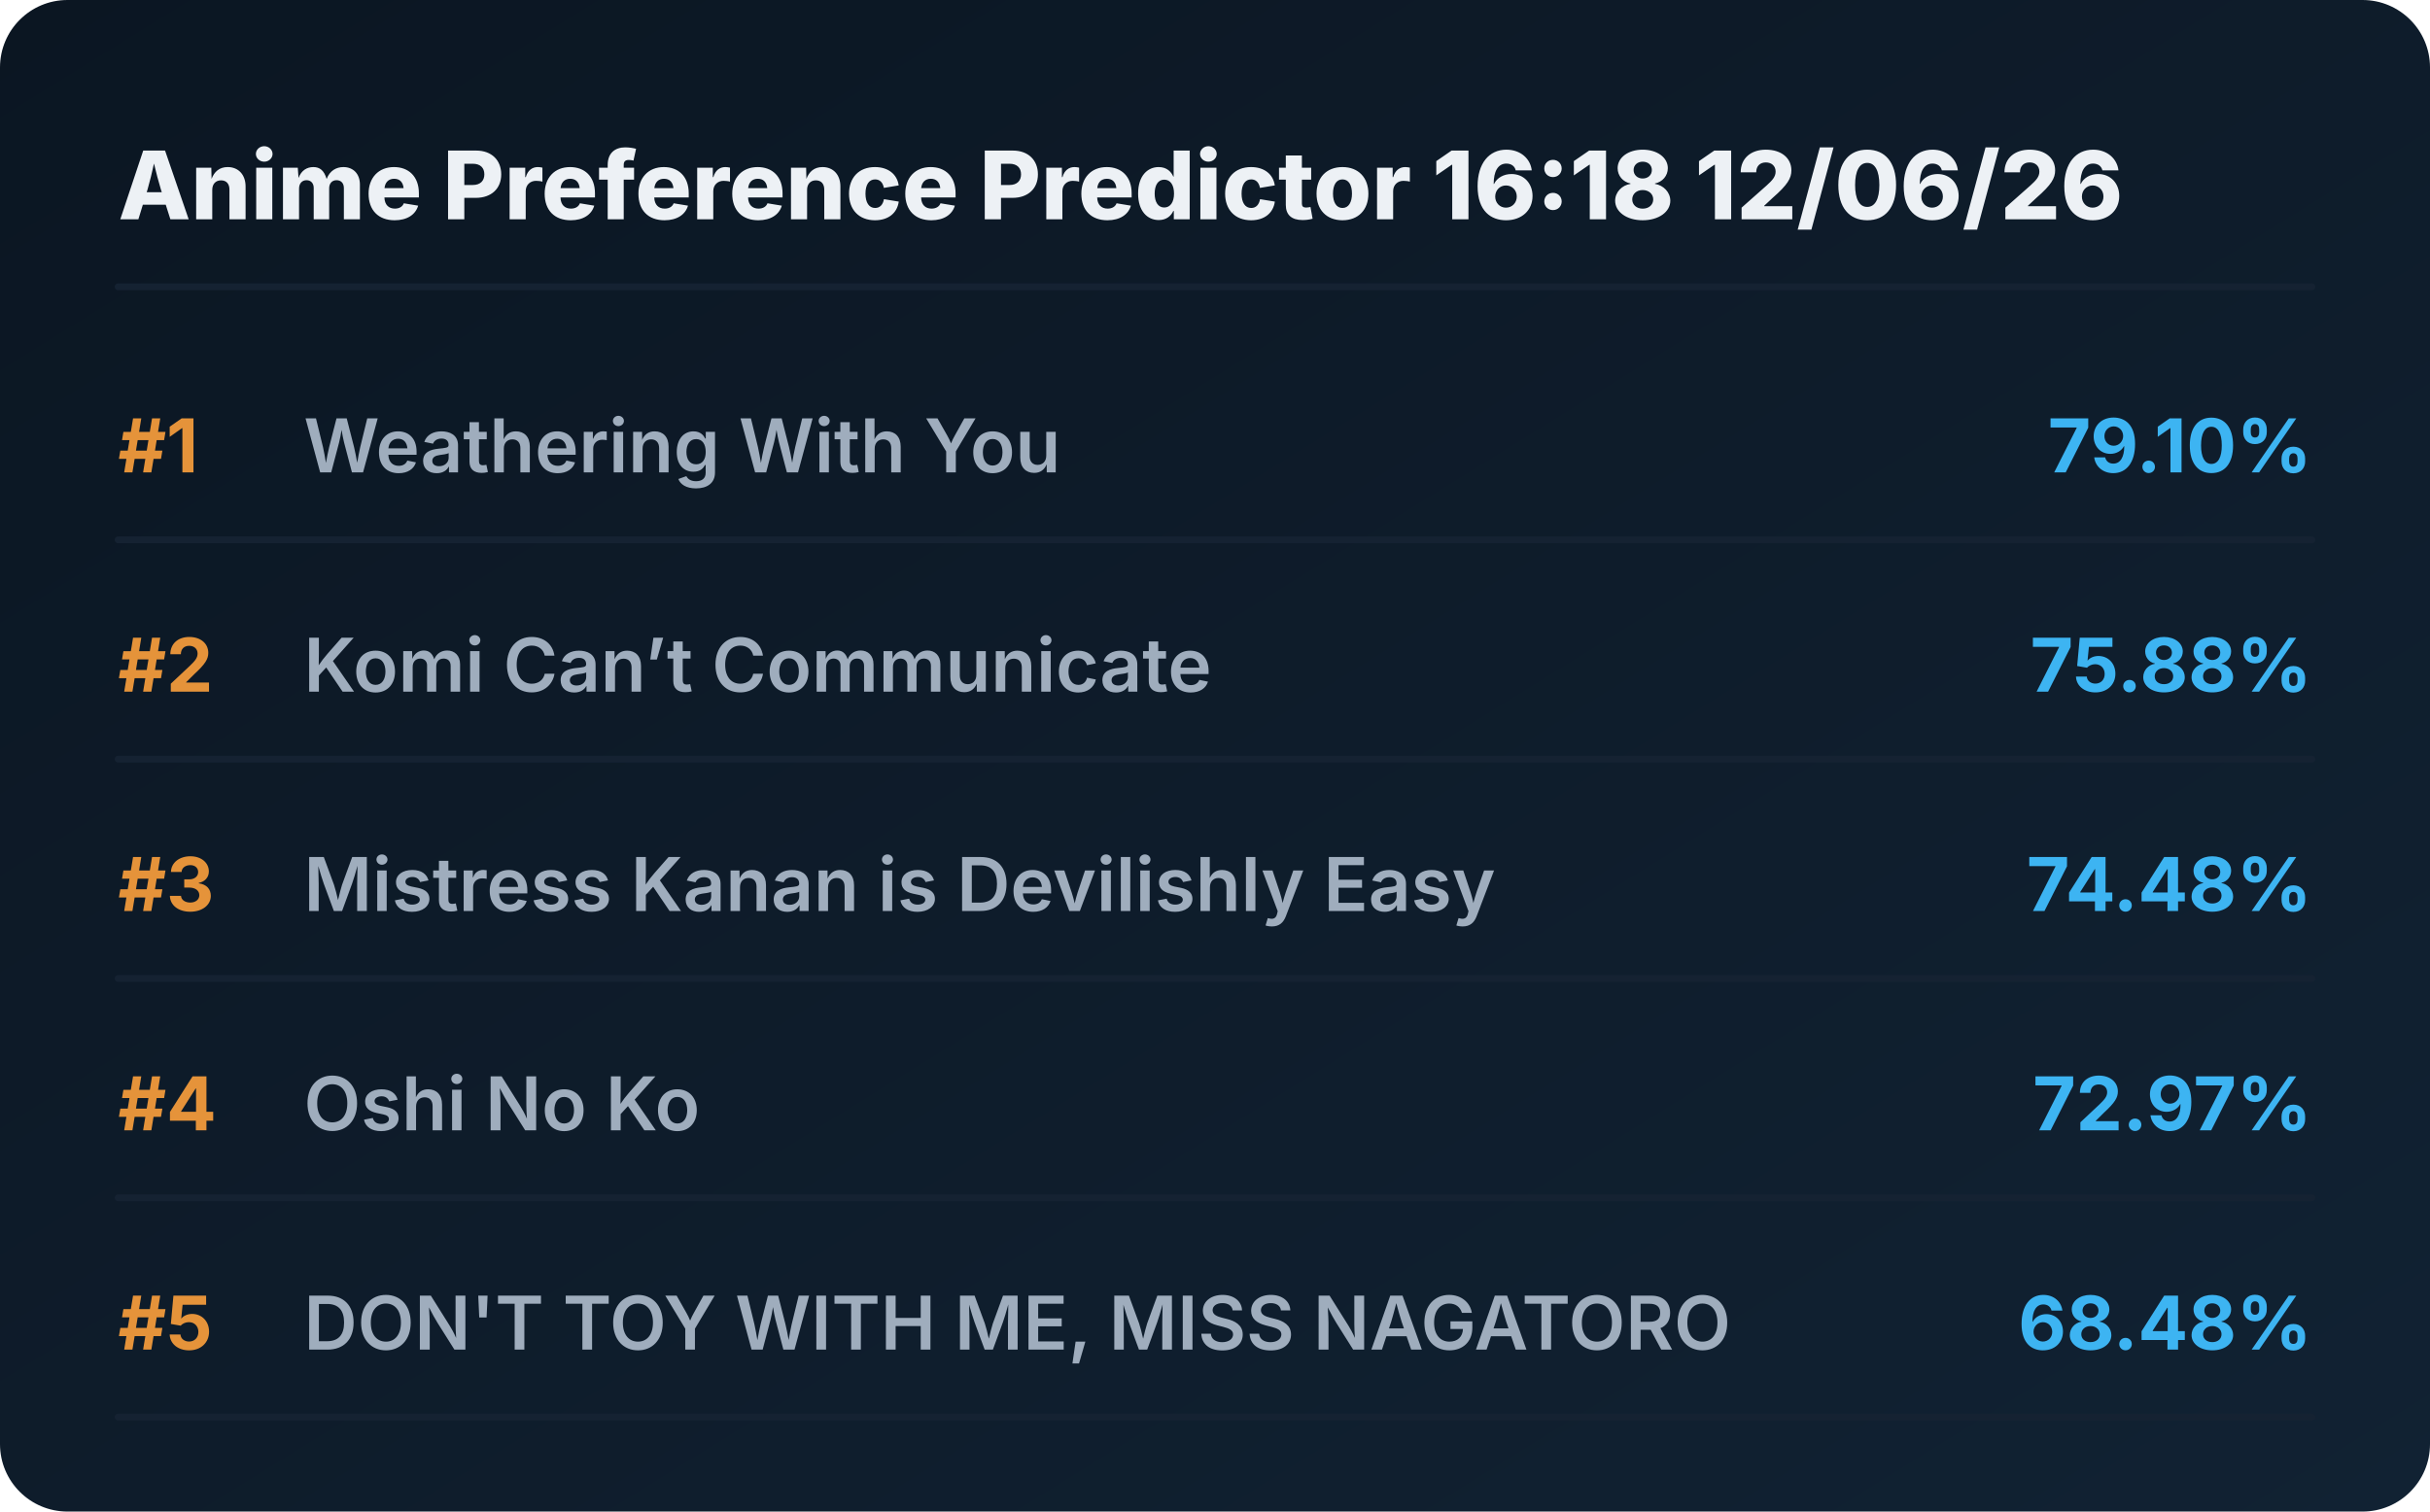
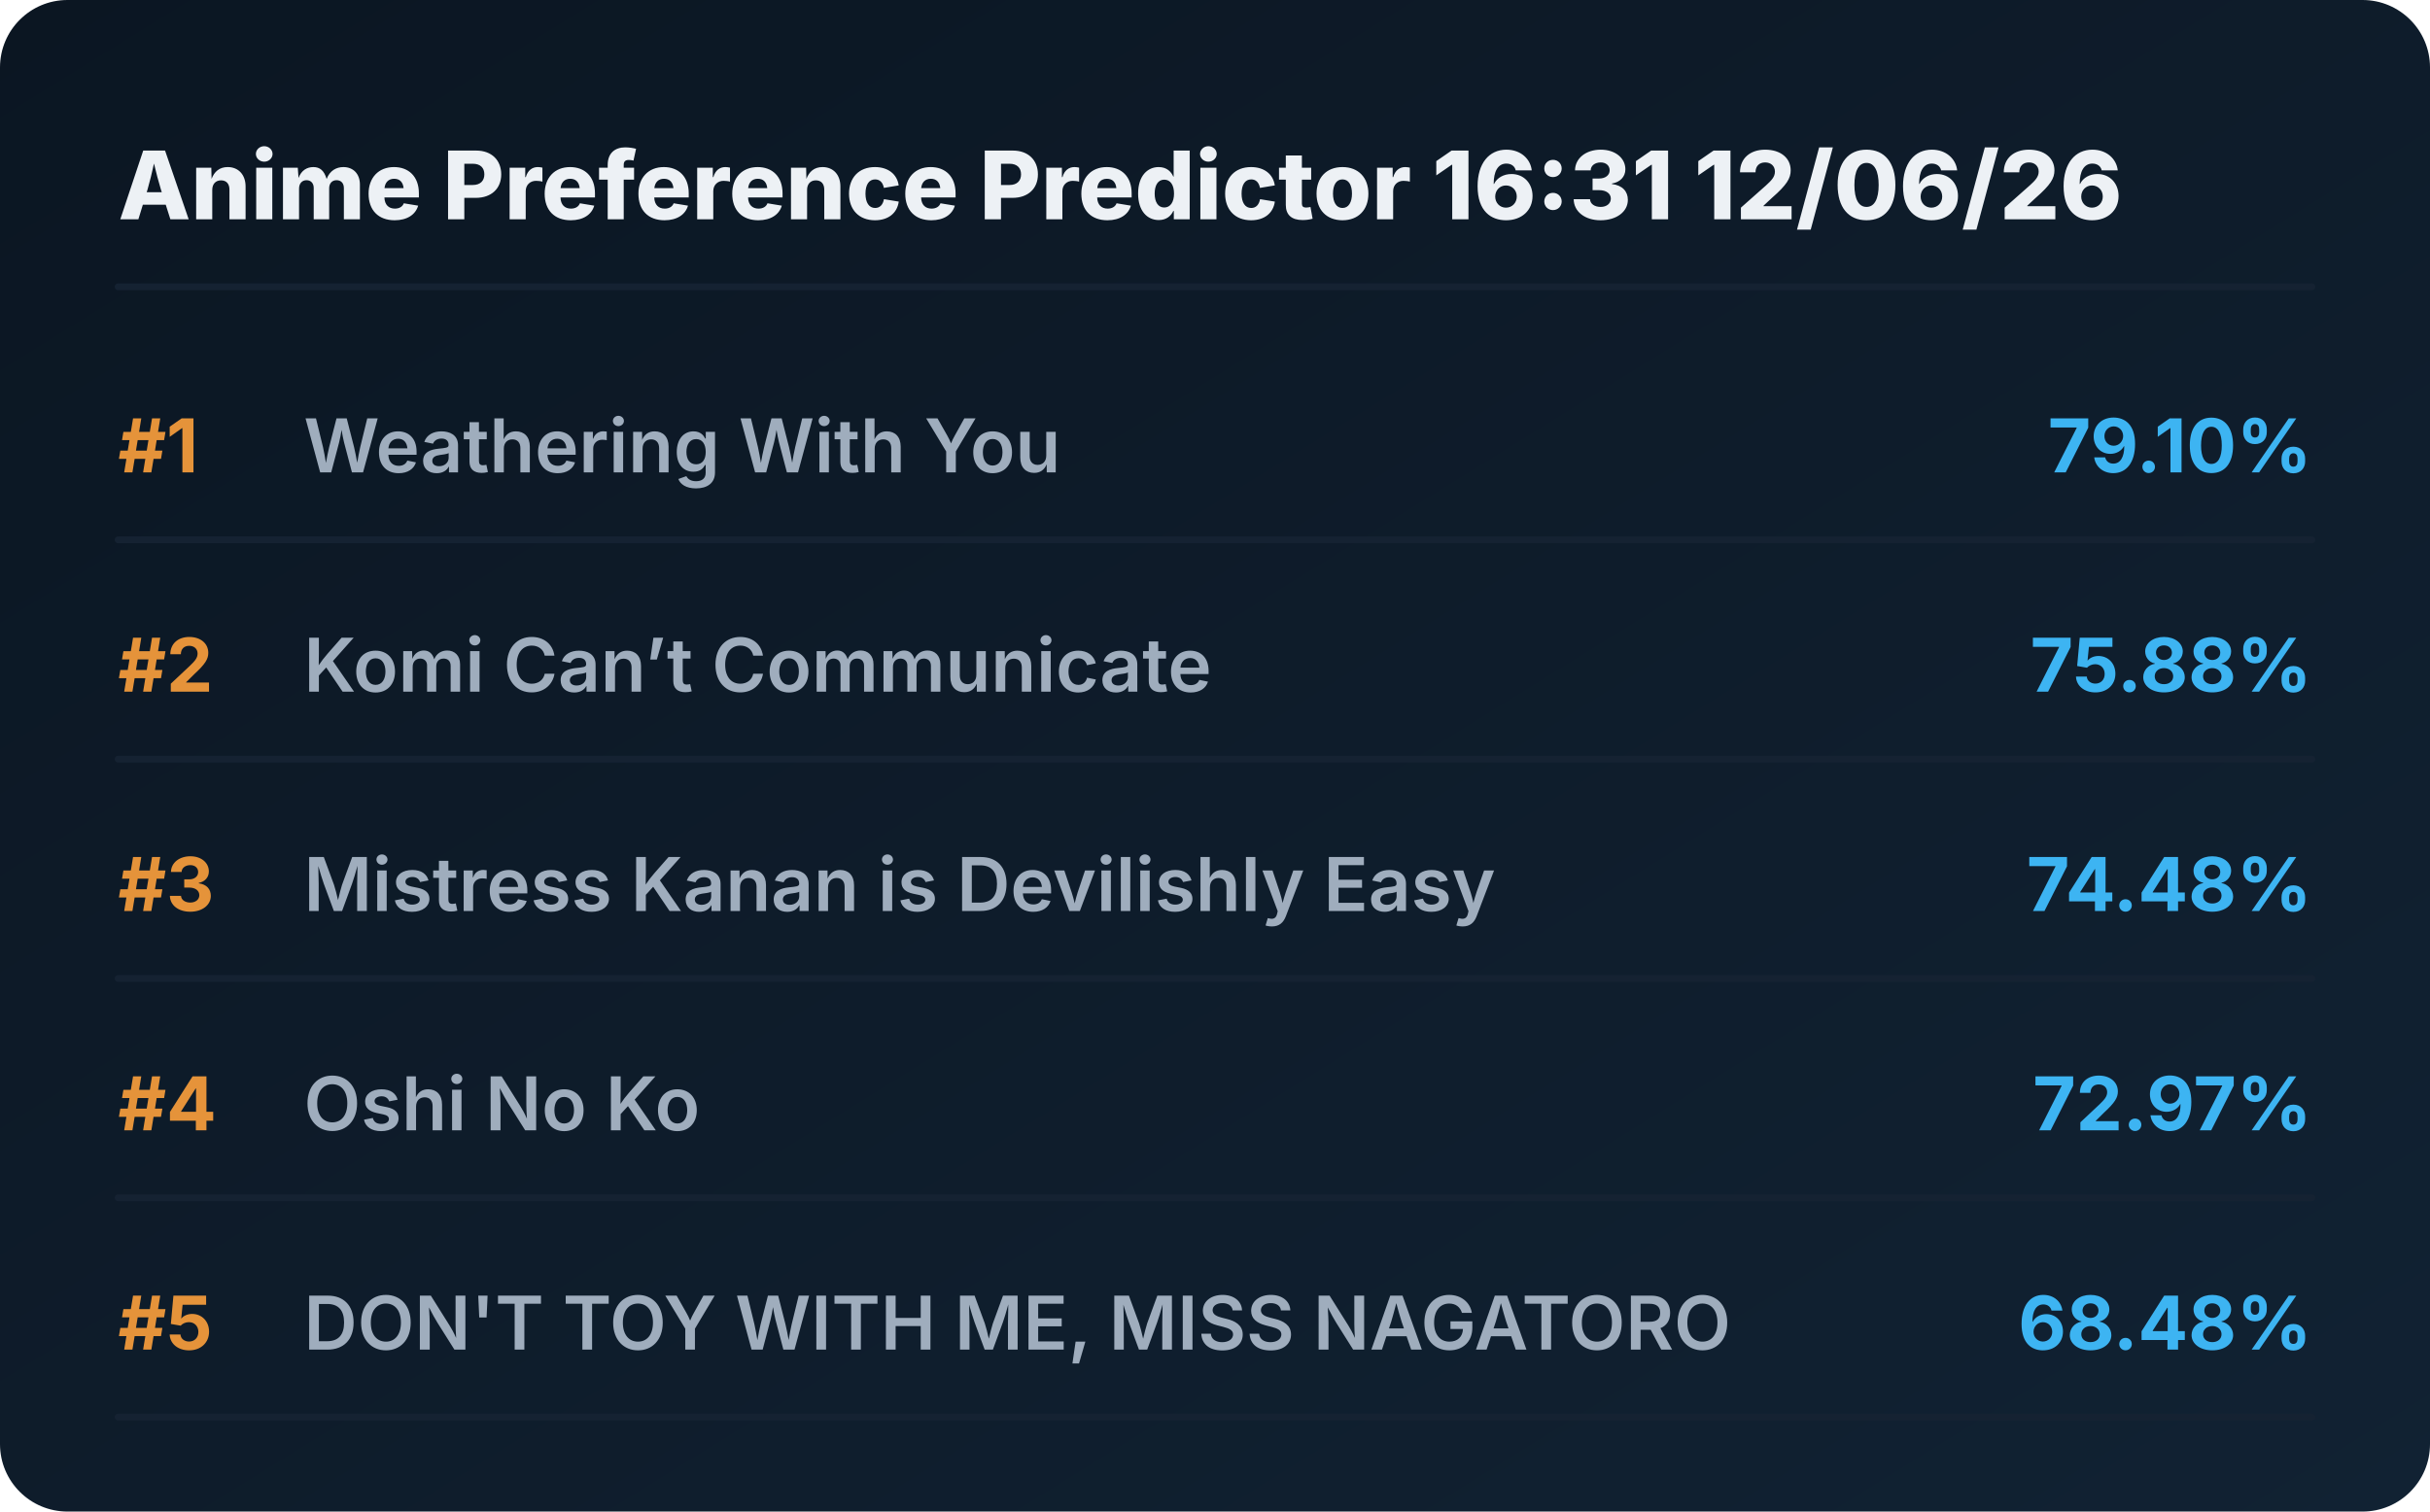
<svg xmlns="http://www.w3.org/2000/svg" viewBox="0 0 720 448" preserveAspectRatio="xMidYMid meet" style="width: 100%; height: auto; max-width: 720px;">
  <defs>
    <linearGradient id="boxGrad" x1="0%" y1="0%" x2="100%" y2="100%">
      <stop offset="0%" stop-color="#0b1622" />
      <stop offset="100%" stop-color="#112233" />
    </linearGradient>
    <clipPath id="titleClip">
      <rect x="90" y="0" width="510" height="100%" />
    </clipPath>
  </defs>
  <style>
    .bg { fill: url(#boxGrad); rx: 20px; }
    .header { font-family: 'Overpass', 'Inter', system-ui, sans-serif; font-weight: 800; font-size: 28px; fill: #edf1f5; }
    .rank { font-family: 'Overpass', 'Inter', system-ui, sans-serif; font-weight: 700; font-size: 22px; fill: #e5933a; }
    .title { font-family: 'Overpass', 'Inter', system-ui, sans-serif; font-weight: 600; font-size: 22px; fill: #9fadbd; }
    .score { font-family: 'Overpass', 'Inter', system-ui, sans-serif; font-weight: 700; font-size: 22px; fill: #3db4f2; }
    .line { stroke: #152232; stroke-width: 2; stroke-linecap: round; }
  </style>
  <rect class="bg" width="720" height="448" />
-   <text x="35" y="65" class="header">Anime Preference Predictor 16:18 12/06/26</text>
+   <text x="35" y="65" class="header">Anime Preference Predictor 16:31 12/06/26</text>
  <line x1="35" y1="85" x2="685" y2="85" class="line" />
  <g transform="translate(0, 0)">
    <text x="35" y="140" class="rank">#1</text>
    <text x="90" y="140" class="title">Weathering With You</text>
    <text x="685" y="140" class="score" text-anchor="end">79.10%</text>
    <line x1="35" y1="160" x2="685" y2="160" class="line" />
  </g>
  <g transform="translate(0, 65)">
    <text x="35" y="140" class="rank">#2</text>
    <text x="90" y="140" class="title">Komi Can’t Communicate</text>
    <text x="685" y="140" class="score" text-anchor="end">75.88%</text>
    <line x1="35" y1="160" x2="685" y2="160" class="line" />
  </g>
  <g transform="translate(0, 130)">
    <text x="35" y="140" class="rank">#3</text>
    <text x="90" y="140" class="title">Mistress Kanan is Devilishly Easy</text>
    <text x="685" y="140" class="score" text-anchor="end">74.48%</text>
    <line x1="35" y1="160" x2="685" y2="160" class="line" />
  </g>
  <g transform="translate(0, 195)">
    <text x="35" y="140" class="rank">#4</text>
    <text x="90" y="140" class="title">Oshi No Ko</text>
    <text x="685" y="140" class="score" text-anchor="end">72.97%</text>
    <line x1="35" y1="160" x2="685" y2="160" class="line" />
  </g>
  <g transform="translate(0, 260)">
    <text x="35" y="140" class="rank">#5</text>
    <text x="90" y="140" class="title">DON'T TOY WITH ME, MISS NAGATORO</text>
    <text x="685" y="140" class="score" text-anchor="end">68.48%</text>
    <line x1="35" y1="160" x2="685" y2="160" class="line" />
  </g>
</svg>
